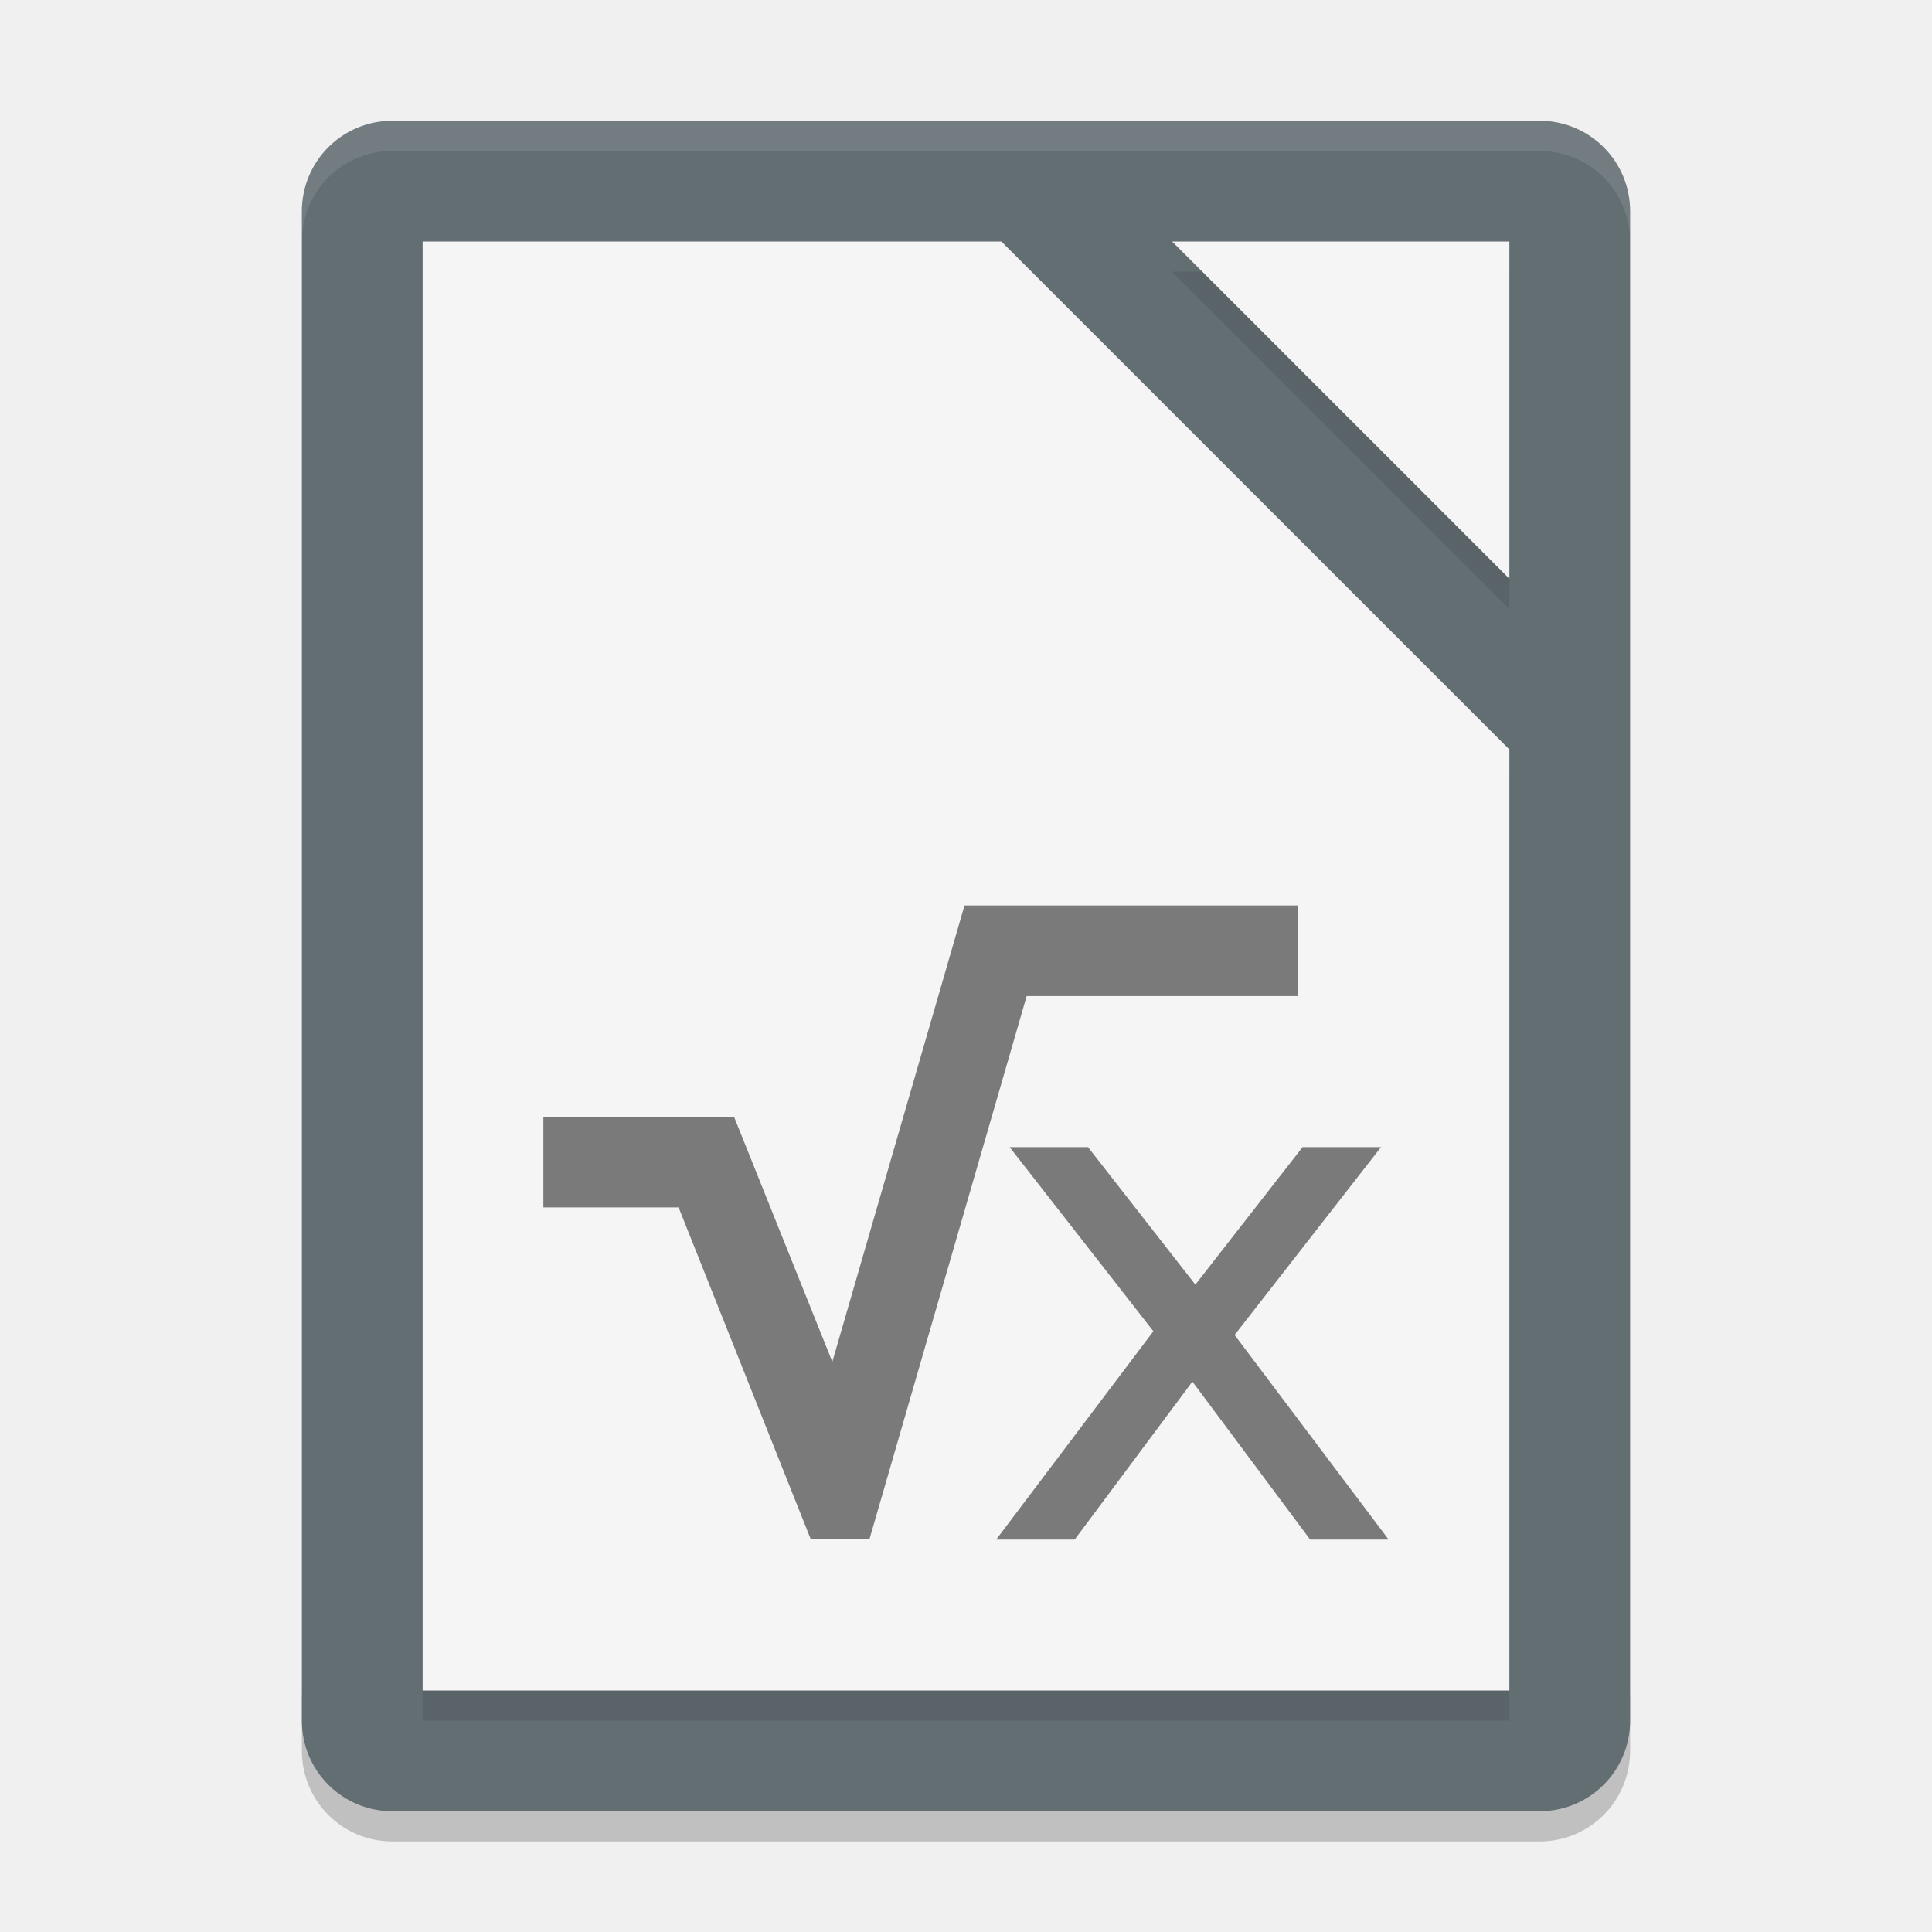
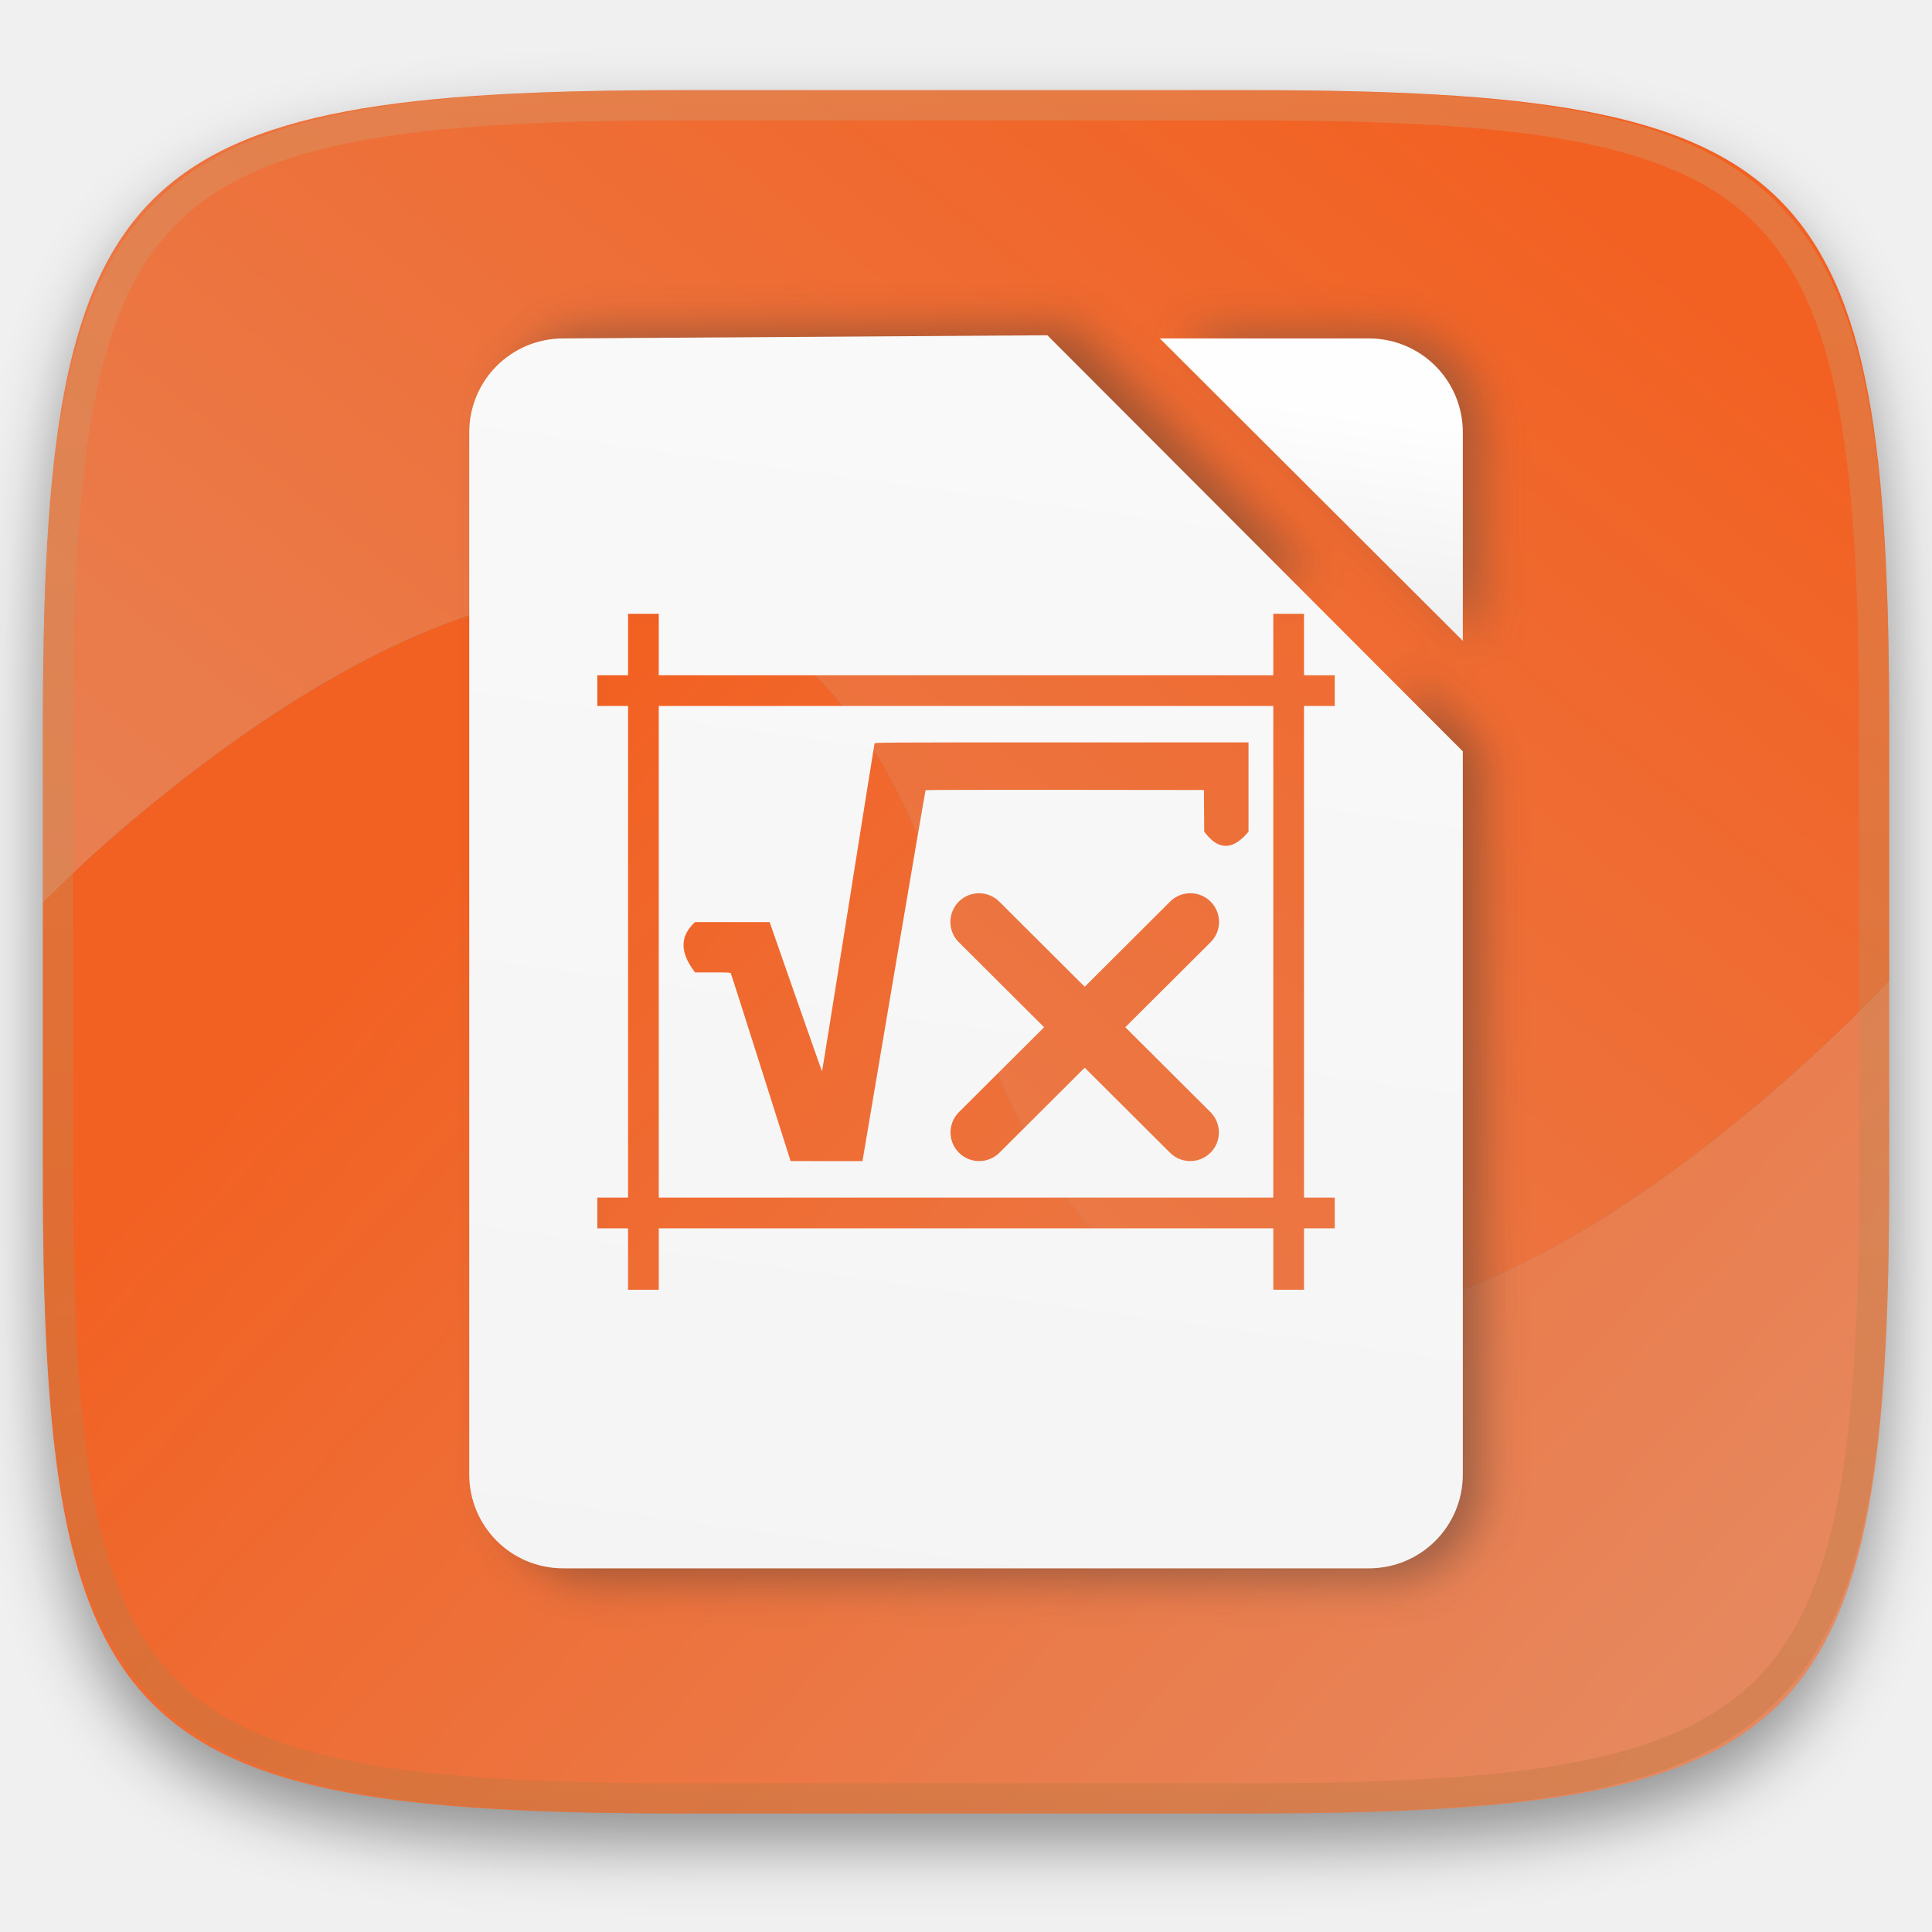
- <svg xmlns="http://www.w3.org/2000/svg" width="64" height="64" version="1">
-   <path style="opacity:0.2" d="m 10,56 0,2 c 0,1.662 1.338,3 3,3 l 38,0 c 1.662,0 3,-1.338 3,-3 l 0,-2 c 0,1.662 -1.338,3 -3,3 l -38,0 c -1.662,0 -3,-1.338 -3,-3 z" />
-   <path style="fill:#636e73" d="M 54,57 54,7 C 54,5.338 52.662,4 51,4 L 13,4 c -1.662,0 -3,1.338 -3,3 l 0,50 c 0,1.662 1.338,3 3,3 l 38,0 c 1.662,0 3,-1.338 3,-3 z" />
-   <path style="opacity:0.1" d="M 14,9 14,57 50,57 50,25.828 33.172,9 14,9 Z M 38.828,9 50,20.172 50,9 38.828,9 Z" />
-   <path style="fill:#f5f5f5" d="M 14,8 14,56 50,56 50,24.828 33.172,8 14,8 Z M 38.828,8 50,19.172 50,8 38.828,8 Z" />
-   <path style="opacity:0.1;fill:#ffffff" d="M 13 4 C 11.338 4 10 5.338 10 7 L 10 8 C 10 6.338 11.338 5 13 5 L 51 5 C 52.662 5 54 6.338 54 8 L 54 7 C 54 5.338 52.662 4 51 4 L 13 4 z" />
-   <path style="opacity:0.5" d="M 31.951,29.994 27.572,45.111 24.32,37.004 H 18 v 2.994 h 4.48 l 4.379,10.996 h 1.941 L 34.01,32.996 H 43 V 29.994 Z M 33.445,38 38.207,44.1 33,51 h 2.6 L 39.5,45.768 43.4,51 H 46 L 40.898,44.223 45.748,38 H 43.15 L 39.598,42.555 36.041,38 Z" />
+ <svg xmlns="http://www.w3.org/2000/svg" xmlns:xlink="http://www.w3.org/1999/xlink" id="svg35" version="1.1" height="256" width="256" viewBox="0 0 256 256" style="isolation:isolate">
+   <defs id="defs13">
+     <linearGradient id="linearGradient3405" x1="0.5" y1="1" x2="0.5" y2="0" gradientTransform="matrix(244.6483,0,0,228.3384,5.68,11.95)" gradientUnits="userSpaceOnUse" spreadMethod="pad">
+       <stop offset="0%" stop-opacity="1" style="stop-color:#e68960;stop-opacity:1" id="stop3401" />
+       <stop offset="100%" stop-opacity="1" style="stop-color:#f26122;stop-opacity:1" id="stop3403" />
+     </linearGradient>
+     <linearGradient spreadMethod="pad" gradientUnits="userSpaceOnUse" gradientTransform="matrix(244.6483,0,0,228.3384,5.68,11.95)" y2="0" x2="0.5" y1="1" x1="0.5" id="linearGradient3399">
+       <stop id="stop3395" style="stop-color:#d69a6c;stop-opacity:1" stop-opacity="1" offset="0%" />
+       <stop id="stop3397" style="stop-color:#bc7640;stop-opacity:1" stop-opacity="1" offset="100%" />
+     </linearGradient>
+     <linearGradient id="linearGradient1610" x1="0.5" y1="1" x2="0.5" y2="0" gradientTransform="matrix(244.6483,0,0,228.3384,5.68,11.95)" gradientUnits="userSpaceOnUse" spreadMethod="pad">
+       <stop offset="0%" stop-opacity="1" style="stop-color:rgb(77,77,77)" id="stop1606" />
+       <stop offset="100%" stop-opacity="1" style="stop-color:#666666;stop-opacity:1" id="stop1608" />
+     </linearGradient>
+     <linearGradient id="linearGradient1602" x1="0.5" y1="1" x2="0.5" y2="0" gradientTransform="matrix(244.6483,0,0,228.3384,5.68,11.95)" gradientUnits="userSpaceOnUse">
+       <stop offset="0%" stop-opacity="1" style="stop-color:rgb(77,77,77)" id="stop1598" />
+       <stop offset="100%" stop-opacity="1" style="stop-color:#666666;stop-opacity:1" id="stop1600" />
+     </linearGradient>
+     <filter color-interpolation-filters="sRGB" filterUnits="objectBoundingBox" height="400%" width="400%" y="-200%" x="-200%" id="Tzcz4vEdmITS7wQ3AsSx9hYNK6Mdtix6">
+       <feGaussianBlur id="feGaussianBlur2" stdDeviation="4.294" in="SourceGraphic" />
+       <feOffset id="feOffset4" result="pf_100_offsetBlur" dy="4" dx="0" />
+       <feFlood id="feFlood6" flood-opacity="0.4" flood-color="#000000" />
+       <feComposite id="feComposite8" result="pf_100_dropShadow" operator="in" in2="pf_100_offsetBlur" />
+       <feBlend id="feBlend10" mode="normal" in2="pf_100_dropShadow" in="SourceGraphic" />
+     </filter>
+     <linearGradient gradientUnits="userSpaceOnUse" gradientTransform="matrix(244.6483,0,0,228.3384,1.352723,283.6432)" y2="0" x2="0.5" y1="1" x1="0.5" id="_lgradient_0-2">
+       <stop id="stop15-9" style="stop-color:rgb(77,77,77)" stop-opacity="1" offset="0%" />
+       <stop id="stop17-1" style="stop-color:rgb(51,51,51)" stop-opacity="1" offset="100%" />
+     </linearGradient>
+     <linearGradient gradientUnits="userSpaceOnUse" gradientTransform="matrix(244.6483,0,0,228.3384,1.352723,283.6432)" y2="0" x2="0.5" y1="1" x1="0.5" id="_lgradient_0-2-7">
+       <stop id="stop15-9-0" style="stop-color:rgb(77,77,77)" stop-opacity="1" offset="0%" />
+       <stop id="stop17-1-9" style="stop-color:rgb(51,51,51)" stop-opacity="1" offset="100%" />
+     </linearGradient>
+     <linearGradient gradientUnits="userSpaceOnUse" gradientTransform="matrix(244.6483,0,0,228.3384,1.352723,283.6432)" y2="0" x2="0.5" y1="1" x1="0.5" id="_lgradient_0-2-6">
+       <stop id="stop15-9-06" style="stop-color:rgb(77,77,77)" stop-opacity="1" offset="0%" />
+       <stop id="stop17-1-2" style="stop-color:rgb(51,51,51)" stop-opacity="1" offset="100%" />
+     </linearGradient>
+     <linearGradient gradientUnits="userSpaceOnUse" gradientTransform="matrix(244.6483,0,0,228.3384,1.352723,283.6432)" y2="0" x2="0.5" y1="1" x1="0.5" id="_lgradient_0-2-1">
+       <stop id="stop15-9-8" style="stop-color:rgb(77,77,77)" stop-opacity="1" offset="0%" />
+       <stop id="stop17-1-7" style="stop-color:rgb(51,51,51)" stop-opacity="1" offset="100%" />
+     </linearGradient>
+     <linearGradient gradientUnits="userSpaceOnUse" gradientTransform="matrix(244.6483,0,0,228.3384,1.352723,283.6432)" y2="0" x2="0.5" y1="1" x1="0.5" id="_lgradient_0-2-2">
+       <stop id="stop15-9-02" style="stop-color:rgb(77,77,77)" stop-opacity="1" offset="0%" />
+       <stop id="stop17-1-3" style="stop-color:rgb(51,51,51)" stop-opacity="1" offset="100%" />
+     </linearGradient>
+     <linearGradient gradientUnits="userSpaceOnUse" gradientTransform="matrix(244.6483,0,0,228.3384,1.352723,283.6432)" y2="0" x2="0.5" y1="1" x1="0.5" id="_lgradient_0-2-5">
+       <stop id="stop15-9-9" style="stop-color:rgb(77,77,77)" stop-opacity="1" offset="0%" />
+       <stop id="stop17-1-22" style="stop-color:rgb(51,51,51)" stop-opacity="1" offset="100%" />
+     </linearGradient>
+     <linearGradient gradientUnits="userSpaceOnUse" gradientTransform="matrix(244.6483,0,0,228.3384,1.352723,283.6432)" y2="0" x2="0.5" y1="1" x1="0.5" id="_lgradient_0-2-9">
+       <stop id="stop15-9-7" style="stop-color:rgb(77,77,77)" stop-opacity="1" offset="0%" />
+       <stop id="stop17-1-36" style="stop-color:rgb(51,51,51)" stop-opacity="1" offset="100%" />
+     </linearGradient>
+     <linearGradient gradientUnits="userSpaceOnUse" gradientTransform="matrix(244.6483,0,0,228.3384,1.352723,283.6432)" y2="0" x2="0.5" y1="1" x1="0.5" id="_lgradient_0-2-29">
+       <stop id="stop15-9-3" style="stop-color:rgb(77,77,77)" stop-opacity="1" offset="0%" />
+       <stop id="stop17-1-1" style="stop-color:rgb(51,51,51)" stop-opacity="1" offset="100%" />
+     </linearGradient>
+     <linearGradient gradientUnits="userSpaceOnUse" gradientTransform="matrix(244.6483,0,0,228.3384,342.3822,39.61341)" y2="0" x2="0.5" y1="1" x1="0.5" id="_lgradient_0-5">
+       <stop id="stop15-3" style="stop-color:rgb(77,77,77)" stop-opacity="1" offset="0%" />
+       <stop id="stop17-5" style="stop-color:rgb(51,51,51)" stop-opacity="1" offset="100%" />
+     </linearGradient>
+     <linearGradient gradientUnits="userSpaceOnUse" gradientTransform="matrix(244.6483,0,0,228.3384,342.3822,39.61341)" y2="0" x2="0.5" y1="1" x1="0.5" id="_lgradient_0-5-2">
+       <stop id="stop15-3-9" style="stop-color:rgb(77,77,77)" stop-opacity="1" offset="0%" />
+       <stop id="stop17-5-1" style="stop-color:rgb(51,51,51)" stop-opacity="1" offset="100%" />
+     </linearGradient>
+     <linearGradient gradientUnits="userSpaceOnUse" gradientTransform="matrix(244.6483,0,0,228.3384,342.3822,39.61341)" y2="0" x2="0.5" y1="1" x1="0.5" id="_lgradient_0-5-7">
+       <stop id="stop15-3-0" style="stop-color:rgb(77,77,77)" stop-opacity="1" offset="0%" />
+       <stop id="stop17-5-9" style="stop-color:rgb(51,51,51)" stop-opacity="1" offset="100%" />
+     </linearGradient>
+     <linearGradient gradientUnits="userSpaceOnUse" gradientTransform="matrix(244.6483,0,0,228.3384,342.3822,39.61341)" y2="0" x2="0.5" y1="1" x1="0.5" id="_lgradient_0-5-6">
+       <stop id="stop15-3-06" style="stop-color:rgb(77,77,77)" stop-opacity="1" offset="0%" />
+       <stop id="stop17-5-2" style="stop-color:rgb(51,51,51)" stop-opacity="1" offset="100%" />
+     </linearGradient>
+     <linearGradient gradientUnits="userSpaceOnUse" gradientTransform="matrix(244.6483,0,0,228.3384,342.3822,39.61341)" y2="0" x2="0.5" y1="1" x1="0.5" id="_lgradient_0-5-1">
+       <stop id="stop15-3-8" style="stop-color:rgb(77,77,77)" stop-opacity="1" offset="0%" />
+       <stop id="stop17-5-7" style="stop-color:rgb(51,51,51)" stop-opacity="1" offset="100%" />
+     </linearGradient>
+     <linearGradient gradientUnits="userSpaceOnUse" y2="-187.655" x2="594.392" y1="-187.655" x1="242.26" id="linearGradient1235" xlink:href="#linearGradient1233" />
+     <linearGradient id="linearGradient1233">
+       <stop id="stop1229" offset="0" style="stop-color:#838383;stop-opacity:1;" />
+       <stop id="stop1231" offset="1" style="stop-color:#fefefe;stop-opacity:1" />
+     </linearGradient>
+     <filter id="filter890" style="color-interpolation-filters:sRGB">
+       <feFlood id="feFlood880" result="flood" flood-color="rgb(0,0,0)" flood-opacity="0.498" />
+       <feComposite id="feComposite882" result="composite1" operator="in" in2="SourceGraphic" in="flood" />
+       <feGaussianBlur id="feGaussianBlur884" result="blur" stdDeviation="5.2" in="composite1" />
+       <feOffset id="feOffset886" result="offset" dy="3" dx="2.8" />
+       <feComposite id="feComposite888" result="composite2" operator="over" in2="offset" in="SourceGraphic" />
+     </filter>
+     <linearGradient y2="-385.173" x2="507.677" y1="263.901" x1="418.455" gradientUnits="userSpaceOnUse" id="linearGradient1237" xlink:href="#linearGradient1233" />
+     <linearGradient y2="-385.173" x2="507.677" y1="263.901" x1="418.455" gradientUnits="userSpaceOnUse" id="linearGradient1173" xlink:href="#linearGradient902" gradientTransform="matrix(0.3738835,0,0,0.3738835,-28.40094,196.2803)" />
+     <linearGradient id="linearGradient902" x1="0.181" y1="-0.028" x2="0.898" y2="0.881" gradientTransform="matrix(200,0,0,185,28,34)" gradientUnits="userSpaceOnUse">
+       <stop offset="0%" stop-color="#f2f2f2" id="stop898" />
+       <stop offset="100%" stop-color="#f9f9f9" id="stop900" />
+     </linearGradient>
+     <filter style="color-interpolation-filters:sRGB" id="filter2068">
+       <feFlood flood-opacity="0.498" flood-color="rgb(0,0,0)" result="flood" id="feFlood2058" />
+       <feComposite in="flood" in2="SourceGraphic" operator="in" result="composite1" id="feComposite2060" />
+       <feGaussianBlur in="composite1" stdDeviation="5.2" result="blur" id="feGaussianBlur2062" />
+       <feOffset dx="2.8" dy="3" result="offset" id="feOffset2064" />
+       <feComposite in="SourceGraphic" in2="offset" operator="over" result="composite2" id="feComposite2066" />
+     </filter>
+     <filter style="color-interpolation-filters:sRGB" id="filter2056">
+       <feFlood flood-opacity="0.498" flood-color="rgb(0,0,0)" result="flood" id="feFlood2046" />
+       <feComposite in="flood" in2="SourceGraphic" operator="in" result="composite1" id="feComposite2048" />
+       <feGaussianBlur in="composite1" stdDeviation="5.2" result="blur" id="feGaussianBlur2050" />
+       <feOffset dx="2.8" dy="3" result="offset" id="feOffset2052" />
+       <feComposite in="SourceGraphic" in2="offset" operator="over" result="composite2" id="feComposite2054" />
+     </filter>
+     <linearGradient xlink:href="#linearGradient3399" id="linearGradient1596" gradientUnits="userSpaceOnUse" gradientTransform="matrix(244.65,0,0,228.34,5.68,11.95)" x1="0.517" y1="0" x2="0.517" y2="1" />
+     <linearGradient xlink:href="#linearGradient3405" id="linearGradient1604" gradientUnits="userSpaceOnUse" gradientTransform="matrix(244.6483,0,0,228.3384,5.68,11.95)" x1="0.182" y1="0.929" x2="0.888" y2="0.114" />
+     <linearGradient xlink:href="#linearGradient3405" id="linearGradient3384" gradientUnits="userSpaceOnUse" gradientTransform="matrix(244.6483,0,0,228.3384,5.68,11.95)" x1="0.812" y1="1.057" x2="0.178" y2="0.503" />
+     <linearGradient xlink:href="#_lgradient_0" id="linearGradient968" gradientUnits="userSpaceOnUse" x1="242.26" y1="-187.655" x2="594.392" y2="-187.655" />
+     <linearGradient id="linearGradient941" x1="0.5" y1="1" x2="0.5" y2="0" gradientTransform="matrix(244.6483,0,0,228.3384,5.68,11.95)" gradientUnits="userSpaceOnUse">
+       <stop offset="0%" stop-opacity="1" style="stop-color:rgb(77,77,77)" id="stop15-36" />
+       <stop offset="100%" stop-opacity="1" style="stop-color:rgb(51,51,51)" id="stop17-7" />
+     </linearGradient>
+     <filter style="color-interpolation-filters:sRGB" id="filter1038" x="-0.054" width="1.108" y="-0.043" height="1.087">
+       <feGaussianBlur stdDeviation="7.891" id="feGaussianBlur1040" />
+     </filter>
+     <radialGradient xlink:href="#_lgradient_0-2" id="radialGradient1002" cx="418.326" cy="-187.655" fx="418.326" fy="-187.655" r="176.066" gradientTransform="matrix(0.3684517,0,0,0.4709529,-22.62732,214.7635)" gradientUnits="userSpaceOnUse" />
+     <linearGradient xlink:href="#_lgradient_0" id="linearGradient966" gradientUnits="userSpaceOnUse" x1="418.455" y1="263.901" x2="507.677" y2="-385.173" />
+   </defs>
+   <g id="g21" style="filter:url(#Tzcz4vEdmITS7wQ3AsSx9hYNK6Mdtix6)">
+     <linearGradient gradientUnits="userSpaceOnUse" gradientTransform="matrix(244.6483,0,0,228.3384,5.68,11.95)" y2="0" x2="0.5" y1="1" x1="0.5" id="_lgradient_0" xlink:href="#linearGradient1602">
+       <stop id="stop15" style="stop-color:rgb(77,77,77)" stop-opacity="1" offset="0%" />
+       <stop id="stop17" style="stop-color:rgb(51,51,51)" stop-opacity="1" offset="100%" />
+     </linearGradient>
+     <path style="fill:url(#linearGradient3384);fill-opacity:1" d="m 250.328,130.035 c -0.54,0.568 -0.398,0.446 -1.107,1.172 -2.713,2.773 -6.622,6.612 -11.404,10.879 -2.391,2.133 -5,4.372 -7.787,6.639 -2.787,2.267 -5.752,4.561 -8.855,6.801 -3.103,2.24 -6.345,4.425 -9.684,6.479 -3.338,2.053 -6.775,3.973 -10.268,5.68 -3.493,1.707 -7.042,3.2 -10.609,4.4 -1.784,0.6 -3.571,1.127 -5.357,1.57 -1.787,0.443 -3.573,0.802 -5.354,1.068 -1.78,0.267 -3.555,0.44 -5.318,0.51 -1.763,0.07 -3.517,0.037 -5.254,-0.109 -1.737,-0.147 -3.456,-0.406 -5.156,-0.789 -1.7,-0.383 -3.378,-0.891 -5.031,-1.531 -1.653,-0.64 -3.279,-1.412 -4.875,-2.328 -1.596,-0.917 -3.161,-1.978 -4.689,-3.191 -1.529,-1.213 -3.021,-2.579 -4.473,-4.109 -1.452,-1.53 -2.862,-3.223 -4.227,-5.09 -1.364,-1.867 -2.682,-3.906 -3.949,-6.129 -1.267,-2.223 -2.483,-4.631 -3.643,-7.23 -1.16,-2.6 -2.263,-5.392 -3.305,-8.389 -1.042,-2.996 -2.023,-6.196 -2.938,-9.609 -0.915,-3.413 -1.897,-6.613 -2.943,-9.609 -1.046,-2.996 -2.157,-5.791 -3.324,-8.391 -1.168,-2.6 -2.393,-5.005 -3.672,-7.229 -1.279,-2.223 -2.611,-4.262 -3.99,-6.129 -1.379,-1.867 -2.807,-3.56 -4.277,-5.09 -1.47,-1.53 -2.981,-2.898 -4.531,-4.111 -1.55,-1.213 -3.138,-2.273 -4.758,-3.189 -1.62,-0.917 -3.27,-1.69 -4.949,-2.33 -1.679,-0.64 -3.385,-1.146 -5.113,-1.529 -1.728,-0.383 -3.478,-0.642 -5.244,-0.789 -1.767,-0.147 -3.551,-0.181 -5.346,-0.111 -1.795,0.07 -3.601,0.243 -5.414,0.51 -1.813,0.267 -3.633,0.627 -5.453,1.07 -1.821,0.443 -3.641,0.97 -5.459,1.57 -3.636,1.2 -7.256,2.694 -10.818,4.4 -3.563,1.707 -7.068,3.626 -10.475,5.68 -3.407,2.053 -6.716,4.239 -9.885,6.479 -3.168,2.24 -6.196,4.534 -9.043,6.801 -2.847,2.267 -5.514,4.505 -7.957,6.639 -3.652,3.189 -6.194,5.686 -8.713,8.131 v 36.246 c 0,73.986 10.585,84.545 84.641,84.545 h 75.369 c 74.056,0 84.639,-10.559 84.639,-84.545 z" id="path3382" />
+     <path style="fill:url(#linearGradient1604);fill-opacity:1" d="m 90.32,11.949 c -74.056,0 -84.641,10.558 -84.641,84.545 v 23.004 c 2.519,-2.445 5.061,-4.942 8.713,-8.131 2.443,-2.133 5.11,-4.372 7.957,-6.639 2.847,-2.267 5.874,-4.561 9.043,-6.801 3.168,-2.24 6.478,-4.425 9.885,-6.479 3.407,-2.053 6.912,-3.973 10.475,-5.68 3.563,-1.707 7.183,-3.2 10.818,-4.4 1.818,-0.6 3.638,-1.127 5.459,-1.57 1.821,-0.443 3.64,-0.804 5.453,-1.07 1.813,-0.267 3.619,-0.44 5.414,-0.51 1.795,-0.07 3.579,-0.035 5.346,0.111 1.767,0.147 3.516,0.406 5.244,0.789 1.728,0.383 3.434,0.889 5.113,1.529 1.679,0.64 3.33,1.413 4.949,2.33 1.62,0.917 3.208,1.976 4.758,3.189 1.55,1.213 3.061,2.581 4.531,4.111 1.47,1.53 2.898,3.223 4.277,5.09 1.379,1.867 2.711,3.906 3.99,6.129 1.279,2.223 2.504,4.629 3.672,7.229 1.168,2.6 2.278,5.394 3.324,8.391 1.046,2.996 2.029,6.196 2.943,9.609 0.915,3.413 1.895,6.613 2.938,9.609 1.042,2.996 2.145,5.789 3.305,8.389 1.16,2.6 2.376,5.007 3.643,7.23 1.267,2.223 2.585,4.262 3.949,6.129 1.364,1.867 2.775,3.56 4.227,5.09 1.452,1.53 2.944,2.896 4.473,4.109 1.529,1.213 3.094,2.275 4.689,3.191 1.596,0.917 3.222,1.688 4.875,2.328 1.653,0.64 3.331,1.148 5.031,1.531 1.7,0.383 3.42,0.642 5.156,0.789 1.737,0.147 3.49,0.179 5.254,0.109 1.763,-0.07 3.538,-0.243 5.318,-0.51 1.78,-0.267 3.567,-0.625 5.354,-1.068 1.787,-0.443 3.574,-0.97 5.357,-1.57 3.567,-1.2 7.116,-2.694 10.609,-4.4 3.493,-1.707 6.929,-3.626 10.268,-5.68 3.338,-2.053 6.58,-4.239 9.684,-6.479 3.103,-2.24 6.068,-4.534 8.855,-6.801 2.787,-2.267 5.396,-4.505 7.787,-6.639 4.782,-4.266 8.691,-8.106 11.404,-10.879 0.71,-0.725 0.567,-0.604 1.107,-1.172 V 96.494 c 0,-73.987 -10.583,-84.545 -84.639,-84.545 z" id="shape" />
+   </g>
+   <g id="g33" style="opacity:0.4">
+     <linearGradient gradientUnits="userSpaceOnUse" gradientTransform="matrix(244.65,0,0,228.34,5.68,11.95)" y2="1" x2="0.517" y1="0" x1="0.517" id="_lgradient_1">
+       <stop id="stop23" style="stop-color:rgb(255,255,255)" stop-opacity="1" offset="0%" />
+       <stop id="stop25" style="stop-color:rgb(255,255,255)" stop-opacity="0.098" offset="12.5%" />
+       <stop id="stop27" style="stop-color:rgb(0,0,0)" stop-opacity="0.098" offset="92.5%" />
+       <stop id="stop29" style="stop-color:rgb(0,0,0)" stop-opacity="0.498" offset="100%" />
+     </linearGradient>
+     <path id="highlight" d="m 165.068,11.951 c 4.328,-0.01 8.656,0.039 12.984,0.138 3.875,0.079 7.751,0.226 11.626,0.452 3.453,0.196 6.905,0.481 10.348,0.855 3.059,0.334 6.118,0.786 9.148,1.346 2.715,0.501 5.4,1.14 8.046,1.916 2.4,0.698 4.751,1.562 7.023,2.584 2.115,0.943 4.141,2.063 6.059,3.35 1.839,1.238 3.561,2.653 5.135,4.215 1.564,1.572 2.98,3.281 4.22,5.119 1.289,1.916 2.41,3.94 3.364,6.042 1.023,2.279 1.889,4.618 2.597,7.005 0.777,2.643 1.416,5.325 1.918,8.037 0.561,3.026 1.013,6.072 1.348,9.127 0.374,3.439 0.659,6.877 0.856,10.326 0.226,3.861 0.374,7.732 0.462,11.593 0.088,4.323 0.138,8.646 0.128,12.959 v 58.212 c 0.01,4.323 -0.039,8.636 -0.128,12.959 -0.088,3.871 -0.236,7.732 -0.462,11.593 -0.197,3.449 -0.482,6.897 -0.856,10.326 -0.334,3.055 -0.787,6.111 -1.348,9.137 -0.502,2.702 -1.141,5.384 -1.918,8.027 -0.708,2.387 -1.574,4.736 -2.597,7.005 -0.954,2.112 -2.075,4.126 -3.364,6.042 -1.239,1.837 -2.656,3.557 -4.22,5.119 -1.574,1.562 -3.295,2.977 -5.135,4.215 -1.918,1.287 -3.944,2.407 -6.059,3.35 -2.272,1.022 -4.623,1.886 -7.023,2.594 -2.646,0.776 -5.331,1.415 -8.046,1.906 -3.03,0.57 -6.089,1.012 -9.148,1.346 -3.443,0.373 -6.895,0.658 -10.348,0.855 -3.875,0.226 -7.751,0.373 -11.626,0.462 -4.328,0.088 -8.656,0.138 -12.984,0.128 H 90.942 c -4.328,0.01 -8.656,-0.039 -12.984,-0.128 -3.875,-0.088 -7.751,-0.236 -11.626,-0.462 -3.453,-0.196 -6.905,-0.481 -10.348,-0.855 -3.059,-0.334 -6.118,-0.776 -9.148,-1.346 -2.715,-0.491 -5.4,-1.13 -8.046,-1.906 -2.4,-0.707 -4.751,-1.572 -7.023,-2.594 -2.115,-0.943 -4.141,-2.063 -6.059,-3.35 -1.839,-1.238 -3.561,-2.653 -5.135,-4.215 -1.564,-1.562 -2.98,-3.281 -4.22,-5.119 -1.289,-1.916 -2.41,-3.93 -3.364,-6.042 -1.023,-2.27 -1.889,-4.618 -2.597,-7.005 C 9.616,204.625 8.976,201.943 8.475,199.241 7.914,196.215 7.462,193.159 7.127,190.104 6.753,186.675 6.468,183.226 6.271,179.778 6.045,175.917 5.898,172.056 5.809,168.185 5.721,163.862 5.671,159.549 5.681,155.226 V 97.014 C 5.671,92.701 5.721,88.378 5.809,84.055 5.898,80.194 6.045,76.323 6.271,72.462 6.468,69.014 6.753,65.575 7.127,62.136 c 0.334,-3.056 0.787,-6.101 1.348,-9.127 0.502,-2.712 1.141,-5.394 1.918,-8.037 0.708,-2.387 1.574,-4.726 2.597,-7.005 0.954,-2.103 2.075,-4.126 3.364,-6.042 1.239,-1.837 2.656,-3.547 4.22,-5.119 1.574,-1.562 3.295,-2.977 5.135,-4.215 1.918,-1.287 3.944,-2.407 6.059,-3.35 2.272,-1.022 4.623,-1.886 7.023,-2.584 2.646,-0.776 5.331,-1.415 8.046,-1.916 3.03,-0.56 6.089,-1.012 9.148,-1.346 3.443,-0.373 6.895,-0.658 10.348,-0.855 3.875,-0.226 7.751,-0.373 11.626,-0.452 4.328,-0.098 8.656,-0.147 12.984,-0.138 z m 0.01,4.009 c 4.298,-0.01 8.597,0.039 12.895,0.128 3.826,0.088 7.653,0.236 11.479,0.452 3.384,0.196 6.767,0.472 10.131,0.845 2.971,0.314 5.931,0.747 8.862,1.297 2.577,0.472 5.135,1.081 7.653,1.818 2.223,0.648 4.397,1.454 6.502,2.397 1.908,0.855 3.738,1.867 5.469,3.026 1.623,1.091 3.138,2.338 4.525,3.724 1.387,1.385 2.636,2.898 3.738,4.519 1.161,1.729 2.174,3.547 3.03,5.443 0.944,2.112 1.751,4.284 2.4,6.494 0.748,2.515 1.348,5.06 1.83,7.634 0.541,2.928 0.974,5.875 1.298,8.842 0.374,3.36 0.649,6.73 0.846,10.11 0.216,3.822 0.374,7.634 0.452,11.456 0.088,4.293 0.138,8.577 0.138,12.87 0,0 0,0 0,0 v 58.212 c 0,0 0,0 0,0 0,4.293 -0.049,8.577 -0.138,12.87 -0.079,3.822 -0.236,7.644 -0.452,11.456 -0.197,3.38 -0.472,6.75 -0.846,10.12 -0.325,2.957 -0.757,5.905 -1.298,8.832 -0.482,2.574 -1.082,5.119 -1.83,7.634 -0.649,2.22 -1.456,4.382 -2.4,6.494 -0.856,1.896 -1.869,3.724 -3.03,5.443 -1.102,1.631 -2.351,3.144 -3.738,4.529 -1.387,1.375 -2.902,2.623 -4.525,3.714 -1.731,1.159 -3.561,2.171 -5.469,3.026 -2.105,0.953 -4.279,1.749 -6.502,2.397 -2.518,0.737 -5.076,1.346 -7.653,1.818 -2.931,0.55 -5.892,0.982 -8.862,1.307 -3.364,0.364 -6.748,0.648 -10.131,0.835 -3.826,0.216 -7.653,0.373 -11.479,0.452 -4.298,0.098 -8.597,0.138 -12.895,0.138 0,0 0,0 -0.01,0 H 90.942 c -0.01,0 -0.01,0 -0.01,0 -4.298,0 -8.597,-0.039 -12.895,-0.138 -3.826,-0.079 -7.653,-0.236 -11.479,-0.452 -3.384,-0.187 -6.767,-0.472 -10.131,-0.835 -2.971,-0.324 -5.931,-0.757 -8.862,-1.307 -2.577,-0.472 -5.135,-1.081 -7.653,-1.818 -2.223,-0.648 -4.397,-1.444 -6.502,-2.397 -1.908,-0.855 -3.738,-1.867 -5.469,-3.026 -1.623,-1.091 -3.138,-2.338 -4.525,-3.714 -1.387,-1.385 -2.636,-2.898 -3.738,-4.529 -1.161,-1.719 -2.174,-3.547 -3.03,-5.443 -0.944,-2.112 -1.751,-4.274 -2.4,-6.494 -0.748,-2.515 -1.348,-5.06 -1.83,-7.634 -0.541,-2.928 -0.974,-5.875 -1.298,-8.832 -0.374,-3.37 -0.649,-6.74 -0.846,-10.12 C 10.058,175.74 9.901,171.918 9.822,168.096 9.734,163.803 9.685,159.519 9.685,155.226 c 0,0 0,0 0,0 V 97.014 c 0,0 0,0 0,0 0,-4.293 0.049,-8.577 0.138,-12.87 0.079,-3.822 0.236,-7.634 0.452,-11.456 0.197,-3.38 0.472,-6.75 0.846,-10.11 0.325,-2.967 0.757,-5.915 1.298,-8.842 0.482,-2.574 1.082,-5.119 1.83,-7.634 0.649,-2.211 1.456,-4.382 2.4,-6.494 0.856,-1.896 1.869,-3.714 3.03,-5.443 1.102,-1.621 2.351,-3.134 3.738,-4.519 1.387,-1.385 2.902,-2.633 4.525,-3.724 1.731,-1.159 3.561,-2.171 5.469,-3.026 2.105,-0.943 4.279,-1.749 6.502,-2.397 2.518,-0.737 5.076,-1.346 7.653,-1.818 2.931,-0.55 5.892,-0.982 8.862,-1.297 3.364,-0.373 6.748,-0.648 10.131,-0.845 3.826,-0.216 7.653,-0.364 11.479,-0.452 4.298,-0.088 8.597,-0.138 12.895,-0.128 0,0 0,0 0.01,0 h 74.126 c 0.01,0 0.01,0 0.01,0 z" style="fill:url(#linearGradient1596);fill-opacity:1.0;fill-rule:evenodd" />
+   </g>
+   <g transform="translate(-336.7029,-27.66303)" id="g1123" />
+   <g id="g1227-7" transform="matrix(0.3684517,0,0,0.3794798,-22.62732,197.5981)" style="opacity:0.423;isolation:isolate;fill:url(#linearGradient968);fill-opacity:1;filter:url(#filter1038)">
+     <path style="opacity:1;fill:url(#radialGradient1002);fill-opacity:1;stroke:none;stroke-width:0;stroke-linecap:round;stroke-miterlimit:4;stroke-dasharray:none" d="m 142.123,43.469 -63.211,0.426 c -6.802,0 -12.279,5.641 -12.279,12.646 V 196.66 c 0,7.005 5.478,12.645 12.279,12.645 H 184.1 c 6.802,0 12.277,-5.639 12.277,-12.645 V 99.432 l -9.152,-9.441 V 184.039 H 74.826 V 76.418 h 99.24 z" transform="matrix(2.71406,0,0,2.635186,61.41192,-520.7078)" id="rect1207-0" />
+     <path id="rect1207-7-9" d="m 486.996,-405.036 h 74.074 c 18.46,0 33.322,14.862 33.322,33.322 v 73.849 z" style="opacity:1;isolation:isolate;fill:url(#linearGradient966);fill-opacity:1;stroke:none;stroke-width:0;stroke-linecap:round;stroke-miterlimit:4;stroke-dasharray:none" />
+   </g>
+   <g style="isolation:isolate;fill:url(#linearGradient1235);fill-opacity:1" transform="matrix(0.3738835,0,0,0.3738835,-28.40094,196.2803)" id="g1227">
+     <path style="opacity:1;fill:url(#linearGradient1173);fill-opacity:1;stroke:none;stroke-width:0;stroke-linecap:round;stroke-miterlimit:4;stroke-dasharray:none" d="M 138.779,44.424 74.635,44.844 c -6.902,0 -12.459,5.557 -12.459,12.459 V 195.357 c 0,6.902 5.557,12.457 12.459,12.457 H 181.373 c 6.902,0 12.459,-5.555 12.459,-12.457 V 99.561 Z m -55.559,36.912 h 2.035 2.035 v 4.07 4.072 H 128.004 168.717 V 85.406 81.336 h 2.035 2.037 v 4.07 4.072 h 2.035 2.035 v 2.035 2.035 h -2.035 -2.035 v 32.57 32.57 h 2.035 2.035 v 2.035 2.035 h -2.035 -2.035 v 4.072 4.07 h -2.037 -2.035 v -4.07 -4.072 H 128.004 87.291 v 4.072 4.07 h -2.035 -2.035 v -4.07 -4.072 h -2.037 -2.035 v -2.035 -2.035 h 2.035 2.037 V 126.119 93.549 h -2.037 -2.035 v -2.035 -2.035 h 2.035 2.037 V 85.406 Z m 4.07,12.213 v 32.57 32.57 H 128.004 168.717 V 126.119 93.549 h -40.713 z m 53.387,4.822 h 24.76 v 5.912 5.914 c -1.957,2.358 -3.916,2.665 -5.873,0 l -0.019,-2.758 -0.021,-2.758 -18.41,-0.021 c -10.125,-0.011 -18.435,0.008 -18.467,0.041 -0.032,0.033 -1.927,11.104 -4.211,24.604 l -4.152,24.545 h -4.764 l -4.762,-0.002 -3.924,-12.377 c -2.158,-6.808 -3.955,-12.433 -3.992,-12.5 -0.059,-0.105 -0.389,-0.121 -2.406,-0.121 h -2.338 c -2.222,-2.876 -1.84,-4.987 0,-6.668 l 4.941,0.002 h 4.941 l 3.451,9.881 c 1.899,5.434 3.472,9.881 3.494,9.881 0.022,0 1.585,-9.742 3.477,-21.648 1.891,-11.907 3.457,-21.711 3.479,-21.787 0.037,-0.132 1.285,-0.139 24.797,-0.139 z m -10.953,19.99 a 3.798,3.798 0 0 1 2.727,1.146 l 11.279,11.244 11.277,-11.244 a 3.799,3.799 0 1 1 5.363,5.381 l -11.262,11.225 11.262,11.227 a 3.798,3.798 0 1 1 -5.363,5.379 l -11.277,-11.242 -11.279,11.242 a 3.798,3.798 0 1 1 -5.363,-5.379 l 11.262,-11.227 -11.262,-11.225 a 3.798,3.798 0 0 1 2.637,-6.527 z" transform="matrix(2.67463,0,0,2.67463,75.96201,-524.9772)" id="rect1207" />
+     <path style="opacity:1;isolation:isolate;fill:url(#linearGradient1237);fill-opacity:1;stroke:none;stroke-width:0;stroke-linecap:round;stroke-miterlimit:4;stroke-dasharray:none" d="m 486.996,-405.036 h 74.074 c 18.46,0 33.322,14.862 33.322,33.322 v 73.849 z" id="rect1207-7" />
+   </g>
+   <g id="g1177" transform="matrix(0.1993719,0,0,0.1993719,159.4855,-9.549962)" style="fill:#5f2525;fill-opacity:1">
+     <g style="fill:#5f2525;fill-opacity:1" transform="translate(588.0877,-38.72553)" id="g1065" />
+   </g>
</svg>
